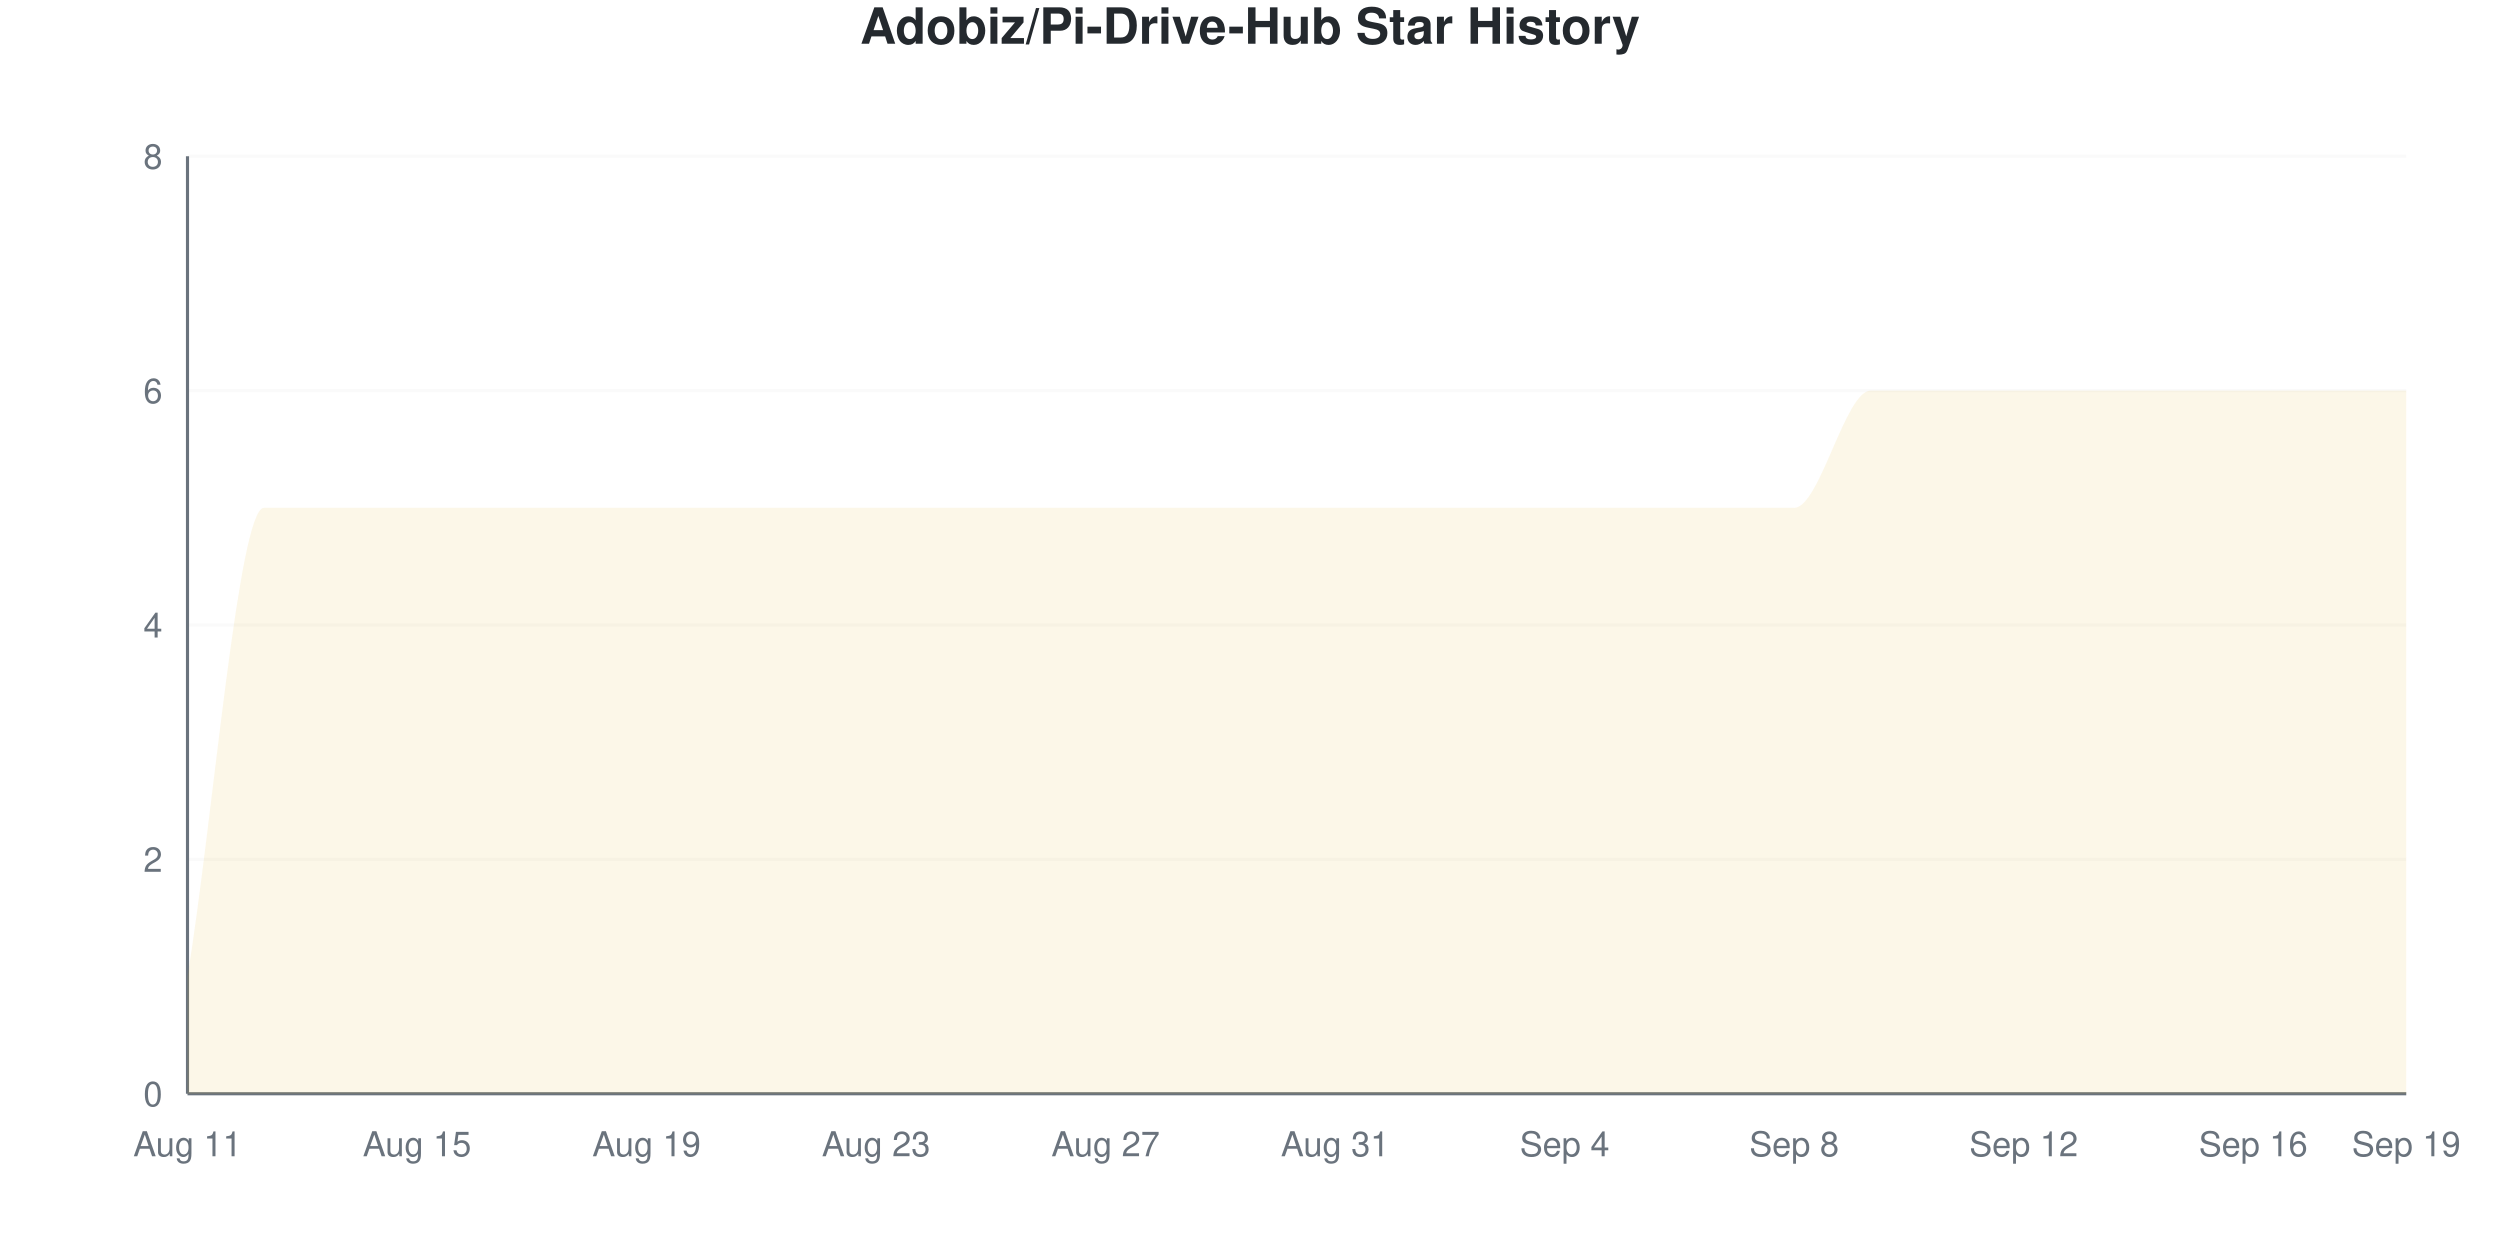
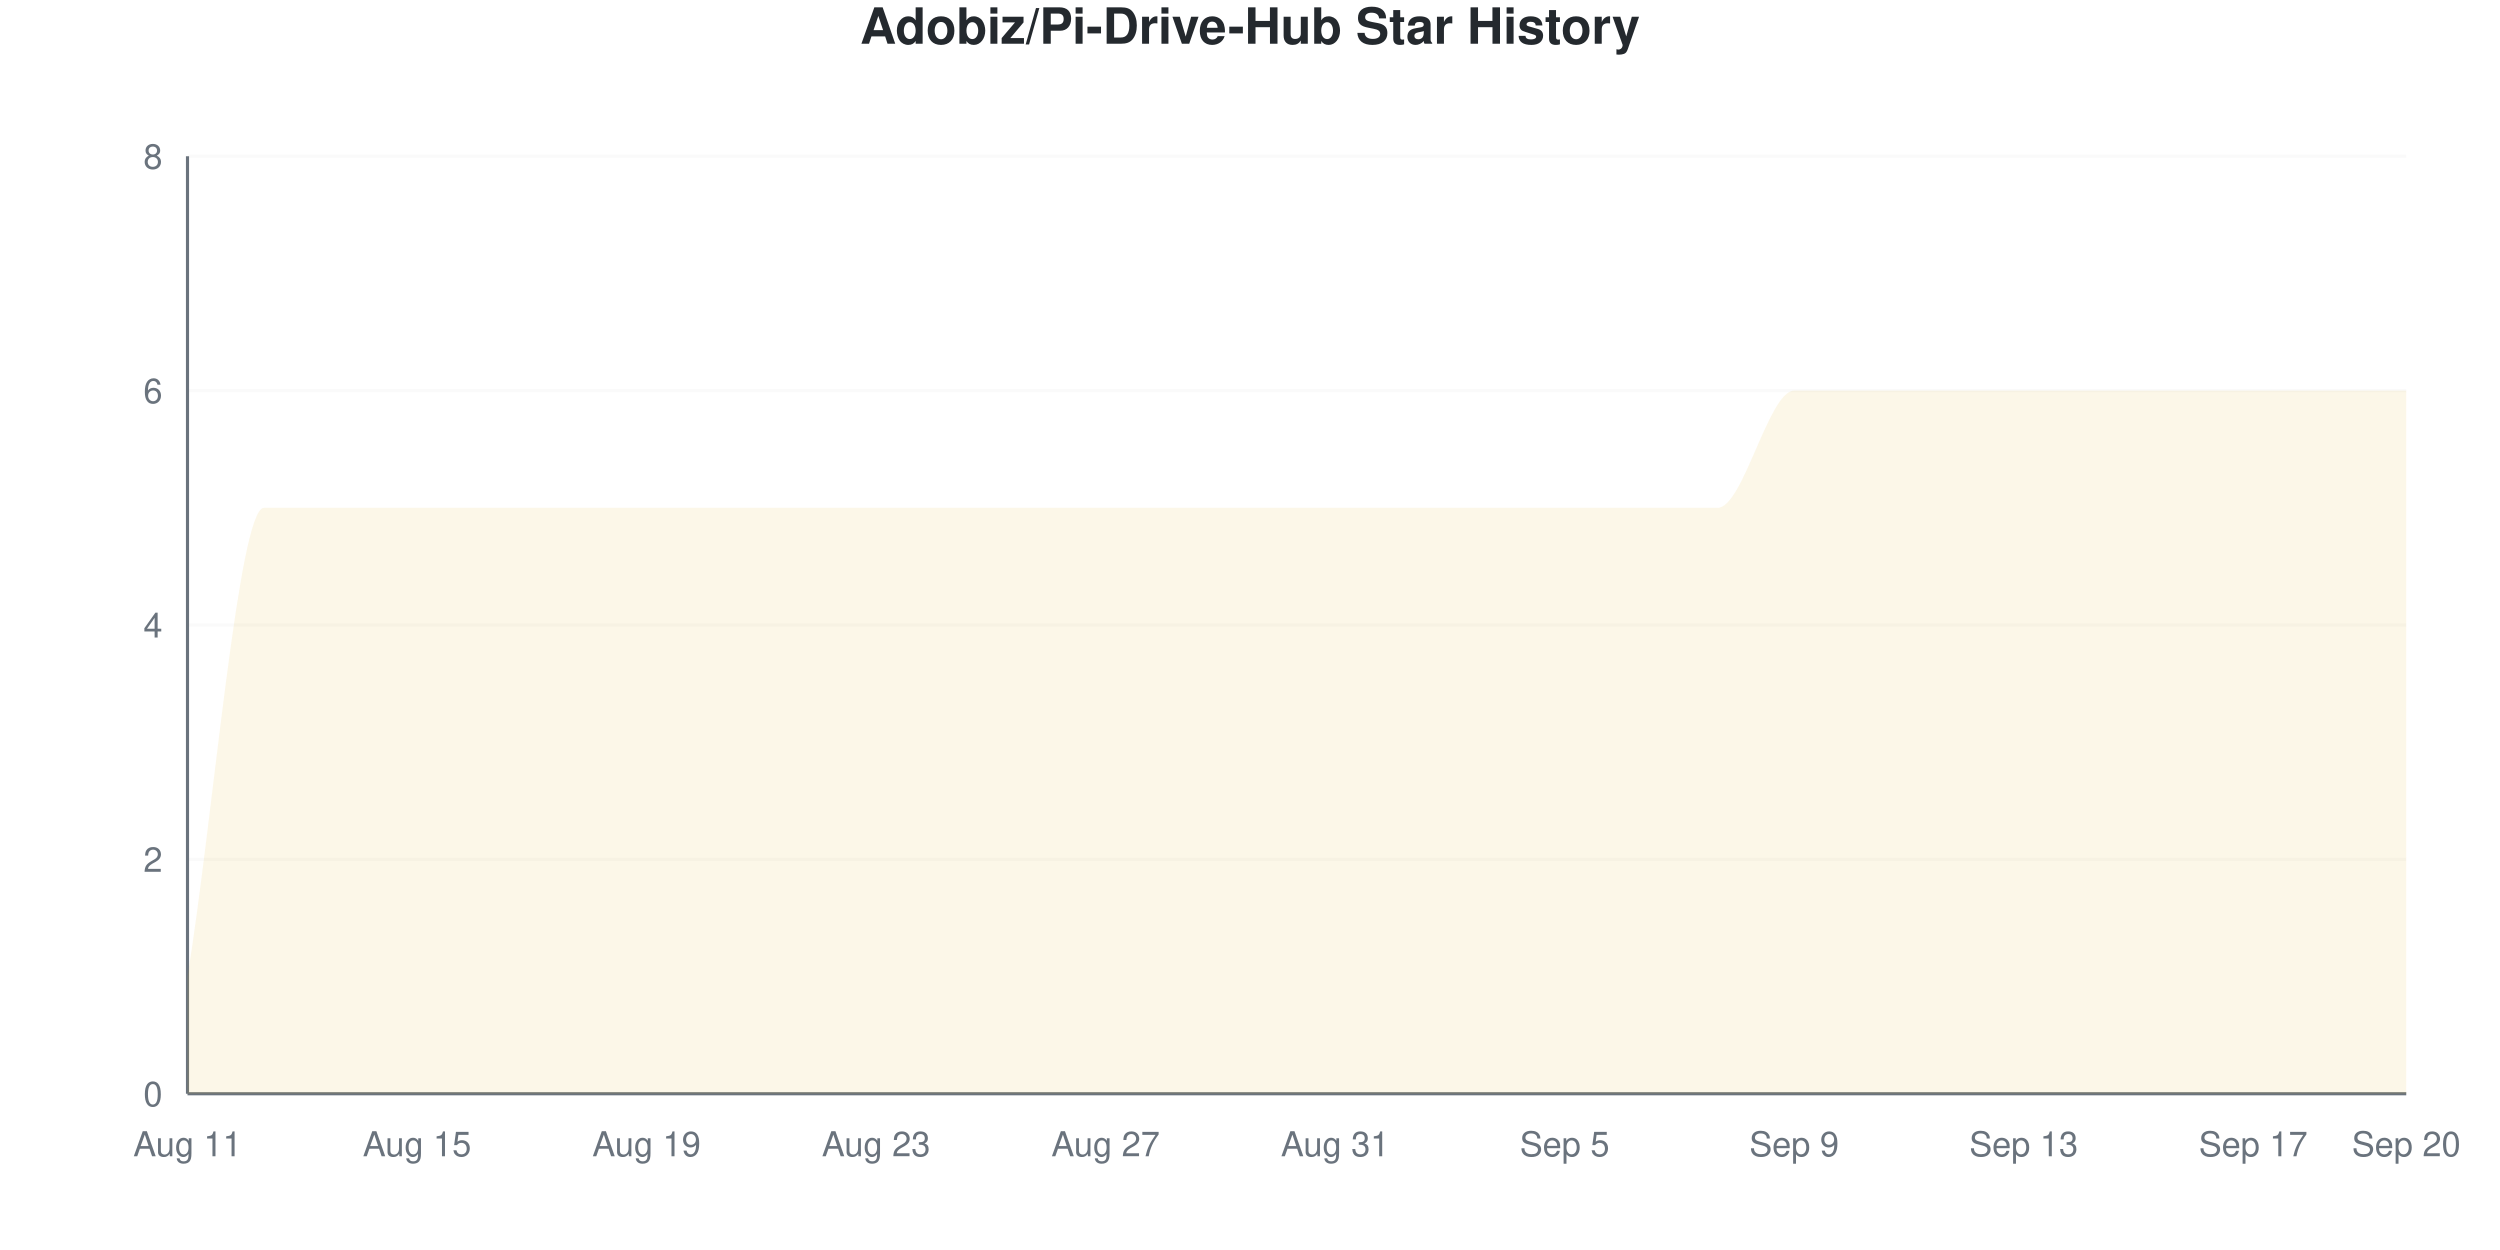
<svg xmlns="http://www.w3.org/2000/svg" viewBox="0 0 800 400" width="800" height="400">
  <style>
    @keyframes drawLine {
      to { stroke-dashoffset: 0; }
    }
    @keyframes fadeInPoint {
      from { opacity: 0; }
      to { opacity: 1; }
    }
    .data-line-0 {
      stroke-dasharray: 1343;
      stroke-dashoffset: 1343;
      animation: drawLine 2s ease-out forwards;
    }
    .data-point {
      opacity: 0;
      animation: fadeInPoint 0.5s ease-out forwards;
    }
    .chart-bg { fill: #fff; }
    .chart-text { fill: #24292e; }
    .chart-muted { fill: #6a737d; }
    .chart-grid { stroke: #eee; }
    .chart-axis { stroke: #6a737d; }
    @media (prefers-color-scheme: dark) {
      .chart-bg { fill: #0d1117; }
      .chart-text { fill: #e6edf3; }
      .chart-muted { fill: #8b949e; }
      .chart-grid { stroke: #21262d; }
      .chart-axis { stroke: #8b949e; }
    }
  </style>
  <rect width="800" height="400" class="chart-bg" />
  <text x="400" y="14" text-anchor="middle" class="chart-text" font-size="16" font-weight="bold" font-family="-apple-system, BlinkMacSystemFont, 'Segoe UI', Helvetica, Arial, sans-serif">Adobiz/Pi-Drive-Hub Star History</text>
  <g class="grid">
    <line x1="60" y1="350" x2="770" y2="350" class="chart-grid" stroke-opacity="0.3" />
    <text x="52" y="354" text-anchor="end" class="chart-muted" font-size="11" font-family="-apple-system, BlinkMacSystemFont, 'Segoe UI', Helvetica, Arial, sans-serif">0</text>
    <line x1="60" y1="275" x2="770" y2="275" class="chart-grid" stroke-opacity="0.3" />
    <text x="52" y="279" text-anchor="end" class="chart-muted" font-size="11" font-family="-apple-system, BlinkMacSystemFont, 'Segoe UI', Helvetica, Arial, sans-serif">2</text>
    <line x1="60" y1="200" x2="770" y2="200" class="chart-grid" stroke-opacity="0.3" />
    <text x="52" y="204" text-anchor="end" class="chart-muted" font-size="11" font-family="-apple-system, BlinkMacSystemFont, 'Segoe UI', Helvetica, Arial, sans-serif">4</text>
    <line x1="60" y1="125" x2="770" y2="125" class="chart-grid" stroke-opacity="0.3" />
    <text x="52" y="129" text-anchor="end" class="chart-muted" font-size="11" font-family="-apple-system, BlinkMacSystemFont, 'Segoe UI', Helvetica, Arial, sans-serif">6</text>
    <line x1="60" y1="50" x2="770" y2="50" class="chart-grid" stroke-opacity="0.3" />
    <text x="52" y="54" text-anchor="end" class="chart-muted" font-size="11" font-family="-apple-system, BlinkMacSystemFont, 'Segoe UI', Helvetica, Arial, sans-serif">8</text>
  </g>
  <g class="milestones">
    
  </g>
  <g class="x-axis">
    <text x="60" y="370" text-anchor="middle" class="chart-muted" font-size="11" font-family="-apple-system, BlinkMacSystemFont, 'Segoe UI', Helvetica, Arial, sans-serif">Aug 11</text>
    <text x="133.448" y="370" text-anchor="middle" class="chart-muted" font-size="11" font-family="-apple-system, BlinkMacSystemFont, 'Segoe UI', Helvetica, Arial, sans-serif">Aug 15</text>
    <text x="206.897" y="370" text-anchor="middle" class="chart-muted" font-size="11" font-family="-apple-system, BlinkMacSystemFont, 'Segoe UI', Helvetica, Arial, sans-serif">Aug 19</text>
    <text x="280.345" y="370" text-anchor="middle" class="chart-muted" font-size="11" font-family="-apple-system, BlinkMacSystemFont, 'Segoe UI', Helvetica, Arial, sans-serif">Aug 23</text>
    <text x="353.793" y="370" text-anchor="middle" class="chart-muted" font-size="11" font-family="-apple-system, BlinkMacSystemFont, 'Segoe UI', Helvetica, Arial, sans-serif">Aug 27</text>
    <text x="427.241" y="370" text-anchor="middle" class="chart-muted" font-size="11" font-family="-apple-system, BlinkMacSystemFont, 'Segoe UI', Helvetica, Arial, sans-serif">Aug 31</text>
-     <text x="500.69" y="370" text-anchor="middle" class="chart-muted" font-size="11" font-family="-apple-system, BlinkMacSystemFont, 'Segoe UI', Helvetica, Arial, sans-serif">Sep 4</text>
-     <text x="574.138" y="370" text-anchor="middle" class="chart-muted" font-size="11" font-family="-apple-system, BlinkMacSystemFont, 'Segoe UI', Helvetica, Arial, sans-serif">Sep 8</text>
-     <text x="647.586" y="370" text-anchor="middle" class="chart-muted" font-size="11" font-family="-apple-system, BlinkMacSystemFont, 'Segoe UI', Helvetica, Arial, sans-serif">Sep 12</text>
-     <text x="721.034" y="370" text-anchor="middle" class="chart-muted" font-size="11" font-family="-apple-system, BlinkMacSystemFont, 'Segoe UI', Helvetica, Arial, sans-serif">Sep 16</text>
-     <text x="770" y="370" text-anchor="middle" class="chart-muted" font-size="11" font-family="-apple-system, BlinkMacSystemFont, 'Segoe UI', Helvetica, Arial, sans-serif">Sep 19</text>
+     <text x="500.69" y="370" text-anchor="middle" class="chart-muted" font-size="11" font-family="-apple-system, BlinkMacSystemFont, 'Segoe UI', Helvetica, Arial, sans-serif">Sep 5</text>
+     <text x="574.138" y="370" text-anchor="middle" class="chart-muted" font-size="11" font-family="-apple-system, BlinkMacSystemFont, 'Segoe UI', Helvetica, Arial, sans-serif">Sep 9</text>
+     <text x="647.586" y="370" text-anchor="middle" class="chart-muted" font-size="11" font-family="-apple-system, BlinkMacSystemFont, 'Segoe UI', Helvetica, Arial, sans-serif">Sep 13</text>
+     <text x="721.034" y="370" text-anchor="middle" class="chart-muted" font-size="11" font-family="-apple-system, BlinkMacSystemFont, 'Segoe UI', Helvetica, Arial, sans-serif">Sep 17</text>
+     <text x="770" y="370" text-anchor="middle" class="chart-muted" font-size="11" font-family="-apple-system, BlinkMacSystemFont, 'Segoe UI', Helvetica, Arial, sans-serif">Sep 20</text>
  </g>
  <line x1="60" y1="50" x2="60" y2="350" class="chart-axis" stroke-width="1" />
  <line x1="60" y1="350" x2="770" y2="350" class="chart-axis" stroke-width="1" />
-   <path d="M60,350 L60,312.5 C68.161,262.5 76.322,162.5 84.483,162.5 C92.644,162.5 100.805,162.5 108.966,162.5 C117.126,162.5 125.287,162.5 133.448,162.5 C141.609,162.5 149.77,162.5 157.931,162.5 C166.092,162.5 174.253,162.5 182.414,162.5 C190.575,162.5 198.736,162.5 206.897,162.5 C215.057,162.5 223.218,162.5 231.379,162.5 C239.54,162.5 247.701,162.5 255.862,162.5 C264.023,162.5 272.184,162.5 280.345,162.5 C288.506,162.5 296.667,162.5 304.828,162.5 C312.989,162.5 321.149,162.5 329.31,162.5 C337.471,162.5 345.632,162.5 353.793,162.5 C361.954,162.5 370.115,162.5 378.276,162.5 C386.437,162.5 394.598,162.5 402.759,162.5 C410.92,162.5 419.08,162.5 427.241,162.5 C435.402,162.5 443.563,162.5 451.724,162.5 C459.885,162.5 468.046,162.5 476.207,162.5 C484.368,162.5 492.529,162.5 500.69,162.5 C508.851,162.5 517.011,162.5 525.172,162.5 C533.333,162.5 541.494,162.5 549.655,162.5 C557.816,162.5 565.977,162.5 574.138,162.5 C582.299,162.5 590.46,125 598.621,125 C606.782,125 614.943,125 623.103,125 C631.264,125 639.425,125 647.586,125 C655.747,125 663.908,125 672.069,125 C680.23,125 688.391,125 696.552,125 C704.713,125 712.874,125 721.034,125 C729.195,125 737.356,125 745.517,125 C753.678,125 761.839,125 770,125 L770,350 L60,350 Z" fill="#dfb317" fill-opacity="0.1" />
-   <path d="M60,350 L60,312.5 C68.161,262.5 76.322,162.5 84.483,162.5 C92.644,162.5 100.805,162.5 108.966,162.5 C117.126,162.5 125.287,162.5 133.448,162.5 C141.609,162.5 149.77,162.5 157.931,162.5 C166.092,162.5 174.253,162.5 182.414,162.5 C190.575,162.5 198.736,162.5 206.897,162.5 C215.057,162.5 223.218,162.5 231.379,162.5 C239.54,162.5 247.701,162.5 255.862,162.5 C264.023,162.5 272.184,162.5 280.345,162.5 C288.506,162.5 296.667,162.5 304.828,162.5 C312.989,162.5 321.149,162.5 329.31,162.5 C337.471,162.5 345.632,162.5 353.793,162.5 C361.954,162.5 370.115,162.5 378.276,162.5 C386.437,162.5 394.598,162.5 402.759,162.5 C410.92,162.5 419.08,162.5 427.241,162.5 C435.402,162.5 443.563,162.5 451.724,162.5 C459.885,162.5 468.046,162.5 476.207,162.5 C484.368,162.5 492.529,162.5 500.69,162.5 C508.851,162.5 517.011,162.5 525.172,162.5 C533.333,162.5 541.494,162.5 549.655,162.5 C557.816,162.5 565.977,162.5 574.138,162.5 C582.299,162.5 590.46,125 598.621,125 C606.782,125 614.943,125 623.103,125 C631.264,125 639.425,125 647.586,125 C655.747,125 663.908,125 672.069,125 C680.23,125 688.391,125 696.552,125 C704.713,125 712.874,125 721.034,125 C729.195,125 737.356,125 745.517,125 C753.678,125 761.839,125 770,125" fill="none" stroke="#dfb317" stroke-width="2.5" class="data-line-0" />
+   <path d="M60,350 L60,312.5 C68.161,262.5 76.322,162.5 84.483,162.5 C92.644,162.5 100.805,162.5 108.966,162.5 C117.126,162.5 125.287,162.5 133.448,162.5 C141.609,162.5 149.77,162.5 157.931,162.5 C166.092,162.5 174.253,162.5 182.414,162.5 C190.575,162.5 198.736,162.5 206.897,162.5 C215.057,162.5 223.218,162.5 231.379,162.5 C239.54,162.5 247.701,162.5 255.862,162.5 C264.023,162.5 272.184,162.5 280.345,162.5 C288.506,162.5 296.667,162.5 304.828,162.5 C312.989,162.5 321.149,162.5 329.31,162.5 C337.471,162.5 345.632,162.5 353.793,162.5 C361.954,162.5 370.115,162.5 378.276,162.5 C386.437,162.5 394.598,162.5 402.759,162.5 C410.92,162.5 419.08,162.5 427.241,162.5 C435.402,162.5 443.563,162.5 451.724,162.5 C459.885,162.5 468.046,162.5 476.207,162.5 C484.368,162.5 492.529,162.5 500.69,162.5 C508.851,162.5 517.011,162.5 525.172,162.5 C533.333,162.5 541.494,162.5 549.655,162.5 C557.816,162.5 565.977,125 574.138,125 C582.299,125 590.46,125 598.621,125 C606.782,125 614.943,125 623.103,125 C631.264,125 639.425,125 647.586,125 C655.747,125 663.908,125 672.069,125 C680.23,125 688.391,125 696.552,125 C704.713,125 712.874,125 721.034,125 C729.195,125 737.356,125 745.517,125 C753.678,125 761.839,125 770,125 L770,350 L60,350 Z" fill="#dfb317" fill-opacity="0.1" />
+   <path d="M60,350 L60,312.5 C68.161,262.5 76.322,162.5 84.483,162.5 C92.644,162.5 100.805,162.5 108.966,162.5 C117.126,162.5 125.287,162.5 133.448,162.5 C141.609,162.5 149.77,162.5 157.931,162.5 C166.092,162.5 174.253,162.5 182.414,162.5 C190.575,162.5 198.736,162.5 206.897,162.5 C215.057,162.5 223.218,162.5 231.379,162.5 C239.54,162.5 247.701,162.5 255.862,162.5 C264.023,162.5 272.184,162.5 280.345,162.5 C288.506,162.5 296.667,162.5 304.828,162.5 C312.989,162.5 321.149,162.5 329.31,162.5 C337.471,162.5 345.632,162.5 353.793,162.5 C361.954,162.5 370.115,162.5 378.276,162.5 C386.437,162.5 394.598,162.5 402.759,162.5 C410.92,162.5 419.08,162.5 427.241,162.5 C435.402,162.5 443.563,162.5 451.724,162.5 C459.885,162.5 468.046,162.5 476.207,162.5 C484.368,162.5 492.529,162.5 500.69,162.5 C508.851,162.5 517.011,162.5 525.172,162.5 C533.333,162.5 541.494,162.5 549.655,162.5 C557.816,162.5 565.977,125 574.138,125 C582.299,125 590.46,125 598.621,125 C606.782,125 614.943,125 623.103,125 C631.264,125 639.425,125 647.586,125 C655.747,125 663.908,125 672.069,125 C680.23,125 688.391,125 696.552,125 C704.713,125 712.874,125 721.034,125 C729.195,125 737.356,125 745.517,125 C753.678,125 761.839,125 770,125" fill="none" stroke="#dfb317" stroke-width="2.5" class="data-line-0" />
  <g class="points">
    <circle cx="60" cy="312.5" r="4" fill="#dfb317" class="data-point" style="animation-delay: 1.50s" />
    <circle cx="84.483" cy="162.5" r="4" fill="#dfb317" class="data-point" style="animation-delay: 1.55s" />
    <circle cx="108.966" cy="162.5" r="4" fill="#dfb317" class="data-point" style="animation-delay: 1.60s" />
    <circle cx="133.448" cy="162.5" r="4" fill="#dfb317" class="data-point" style="animation-delay: 1.65s" />
    <circle cx="157.931" cy="162.5" r="4" fill="#dfb317" class="data-point" style="animation-delay: 1.70s" />
    <circle cx="182.414" cy="162.5" r="4" fill="#dfb317" class="data-point" style="animation-delay: 1.75s" />
    <circle cx="206.897" cy="162.5" r="4" fill="#dfb317" class="data-point" style="animation-delay: 1.80s" />
    <circle cx="231.379" cy="162.5" r="4" fill="#dfb317" class="data-point" style="animation-delay: 1.85s" />
    <circle cx="255.862" cy="162.5" r="4" fill="#dfb317" class="data-point" style="animation-delay: 1.90s" />
    <circle cx="280.345" cy="162.5" r="4" fill="#dfb317" class="data-point" style="animation-delay: 1.95s" />
    <circle cx="304.828" cy="162.5" r="4" fill="#dfb317" class="data-point" style="animation-delay: 2.00s" />
    <circle cx="329.31" cy="162.5" r="4" fill="#dfb317" class="data-point" style="animation-delay: 2.05s" />
    <circle cx="353.793" cy="162.5" r="4" fill="#dfb317" class="data-point" style="animation-delay: 2.10s" />
    <circle cx="378.276" cy="162.5" r="4" fill="#dfb317" class="data-point" style="animation-delay: 2.15s" />
    <circle cx="402.759" cy="162.5" r="4" fill="#dfb317" class="data-point" style="animation-delay: 2.20s" />
    <circle cx="427.241" cy="162.5" r="4" fill="#dfb317" class="data-point" style="animation-delay: 2.25s" />
    <circle cx="451.724" cy="162.5" r="4" fill="#dfb317" class="data-point" style="animation-delay: 2.30s" />
    <circle cx="476.207" cy="162.5" r="4" fill="#dfb317" class="data-point" style="animation-delay: 2.35s" />
    <circle cx="500.69" cy="162.5" r="4" fill="#dfb317" class="data-point" style="animation-delay: 2.40s" />
    <circle cx="525.172" cy="162.5" r="4" fill="#dfb317" class="data-point" style="animation-delay: 2.45s" />
    <circle cx="549.655" cy="162.5" r="4" fill="#dfb317" class="data-point" style="animation-delay: 2.50s" />
-     <circle cx="574.138" cy="162.5" r="4" fill="#dfb317" class="data-point" style="animation-delay: 2.55s" />
+     <circle cx="574.138" cy="125" r="4" fill="#dfb317" class="data-point" style="animation-delay: 2.55s" />
    <circle cx="598.621" cy="125" r="4" fill="#dfb317" class="data-point" style="animation-delay: 2.60s" />
    <circle cx="623.103" cy="125" r="4" fill="#dfb317" class="data-point" style="animation-delay: 2.65s" />
    <circle cx="647.586" cy="125" r="4" fill="#dfb317" class="data-point" style="animation-delay: 2.70s" />
    <circle cx="672.069" cy="125" r="4" fill="#dfb317" class="data-point" style="animation-delay: 2.75s" />
    <circle cx="696.552" cy="125" r="4" fill="#dfb317" class="data-point" style="animation-delay: 2.80s" />
    <circle cx="721.034" cy="125" r="4" fill="#dfb317" class="data-point" style="animation-delay: 2.85s" />
    <circle cx="745.517" cy="125" r="4" fill="#dfb317" class="data-point" style="animation-delay: 2.90s" />
    <circle cx="770" cy="125" r="4" fill="#dfb317" class="data-point" style="animation-delay: 2.95s" />
  </g>
</svg>
